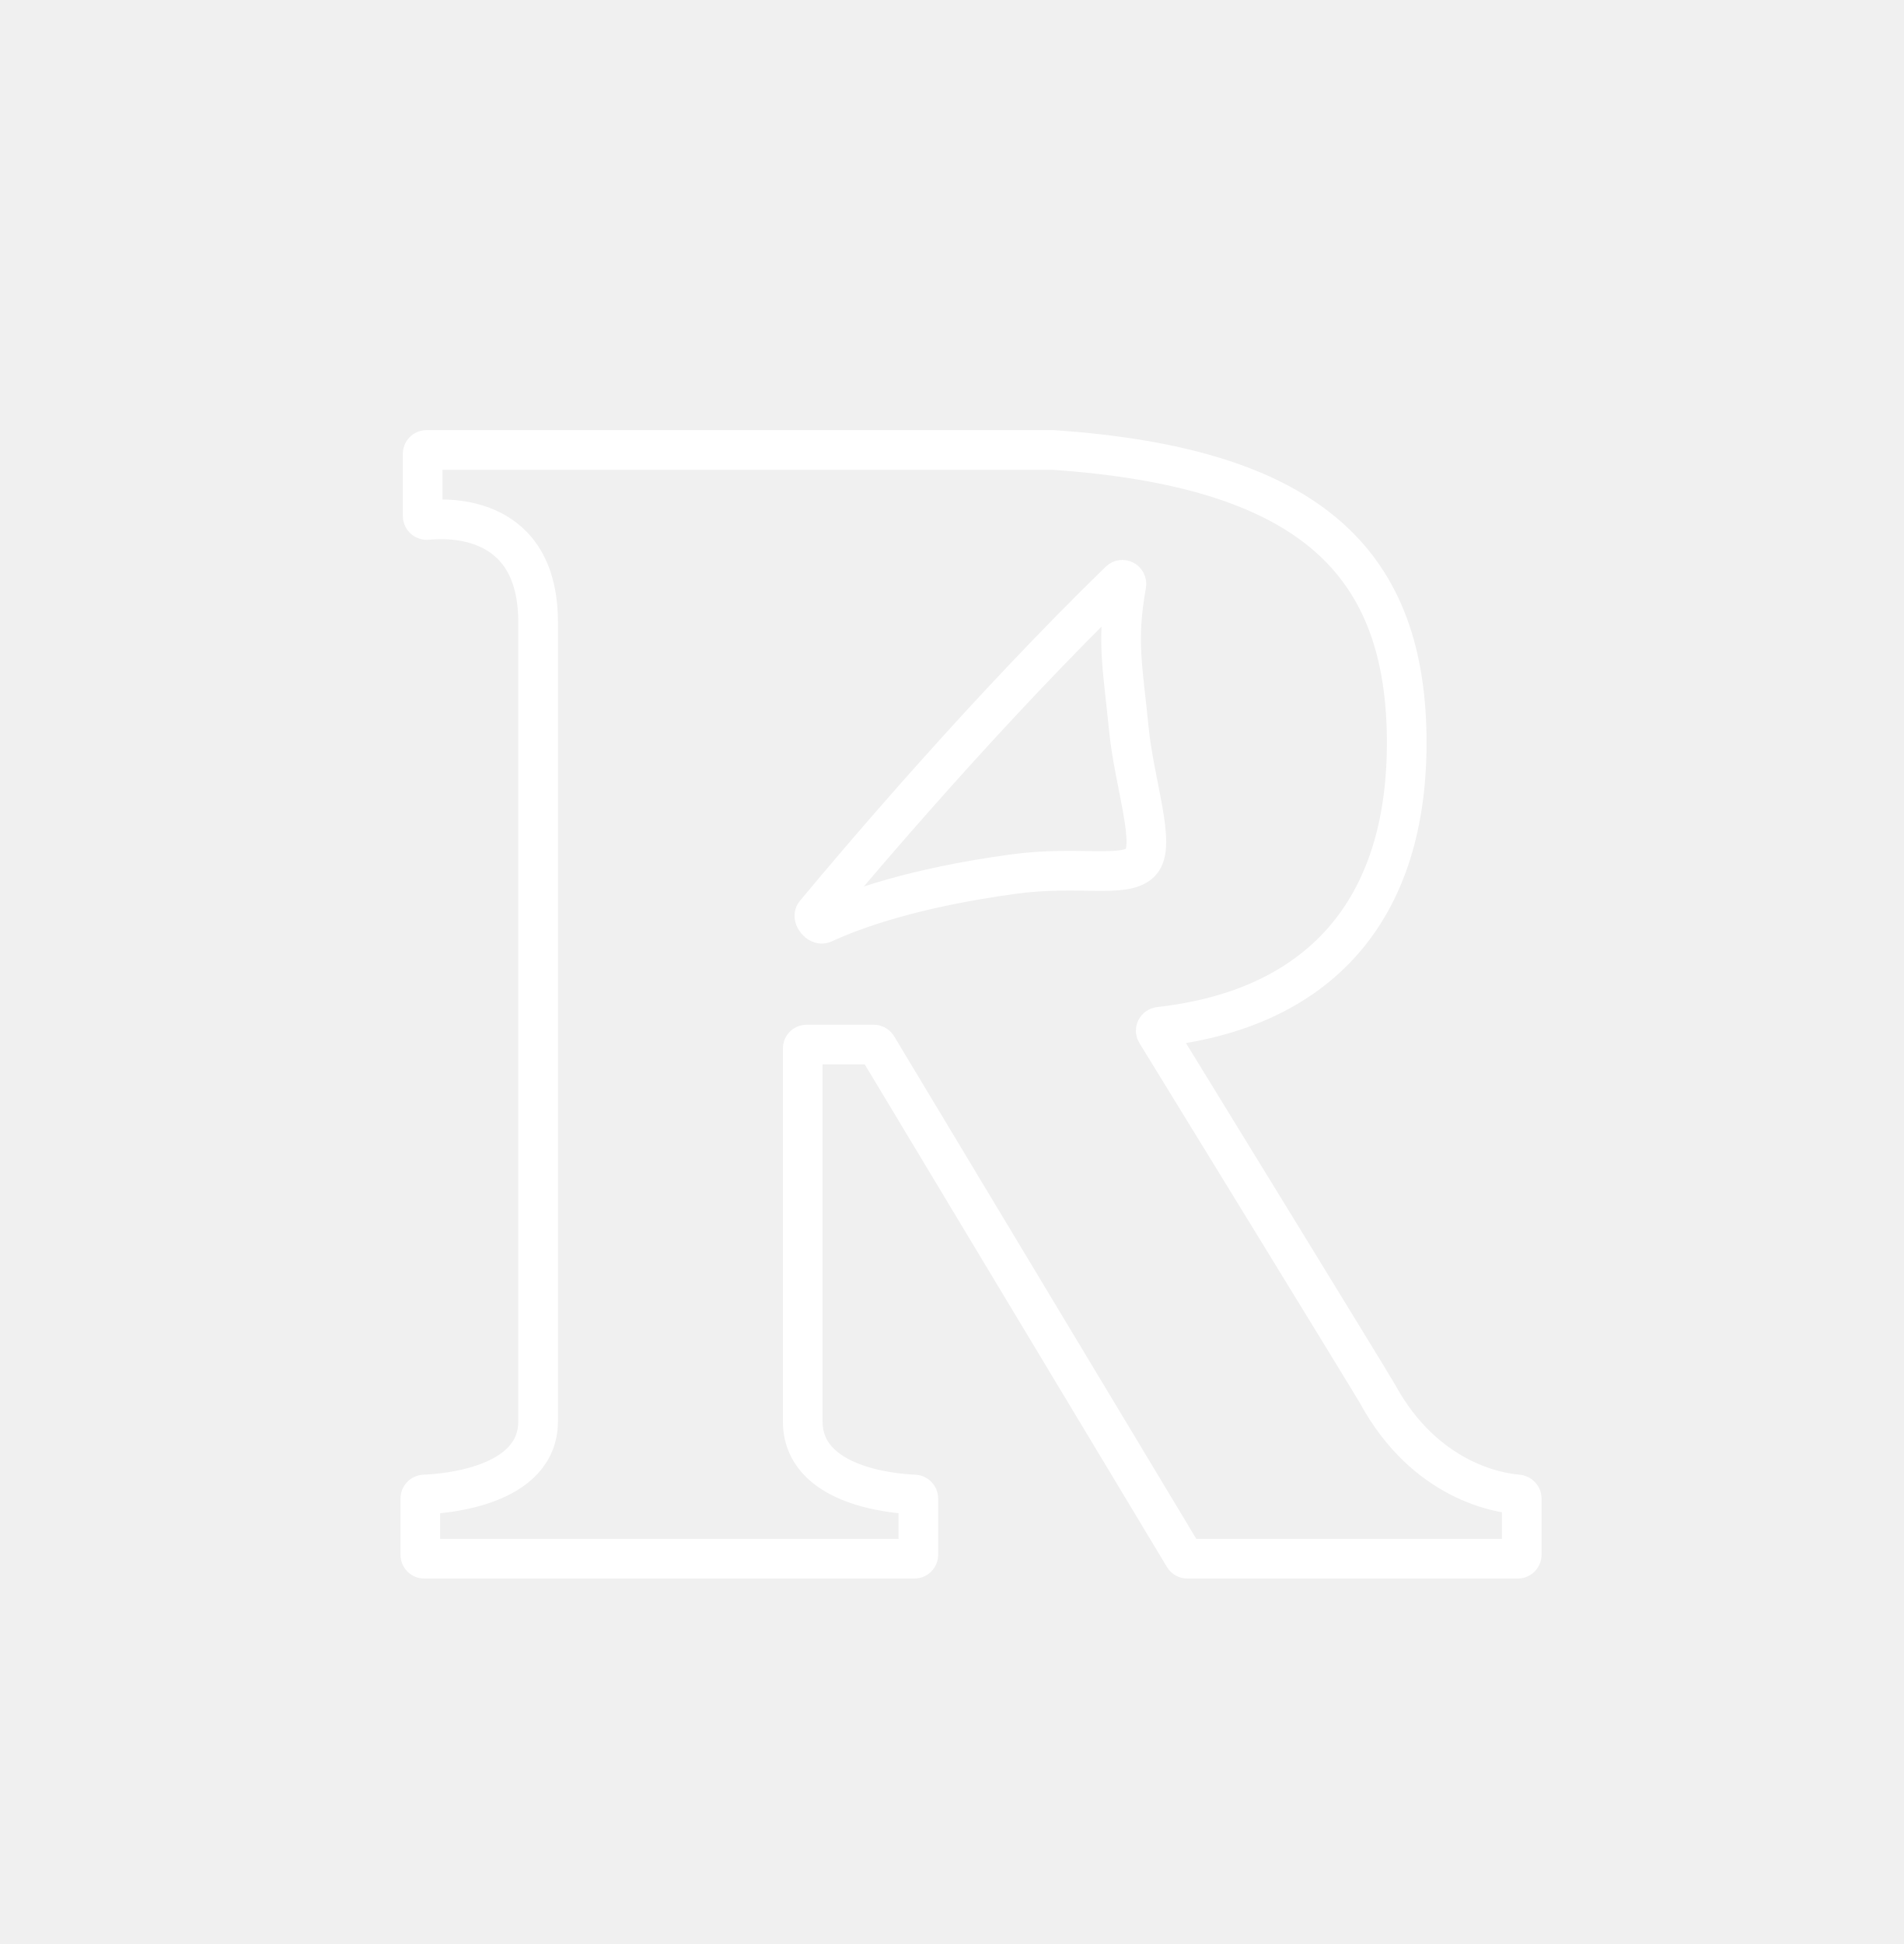
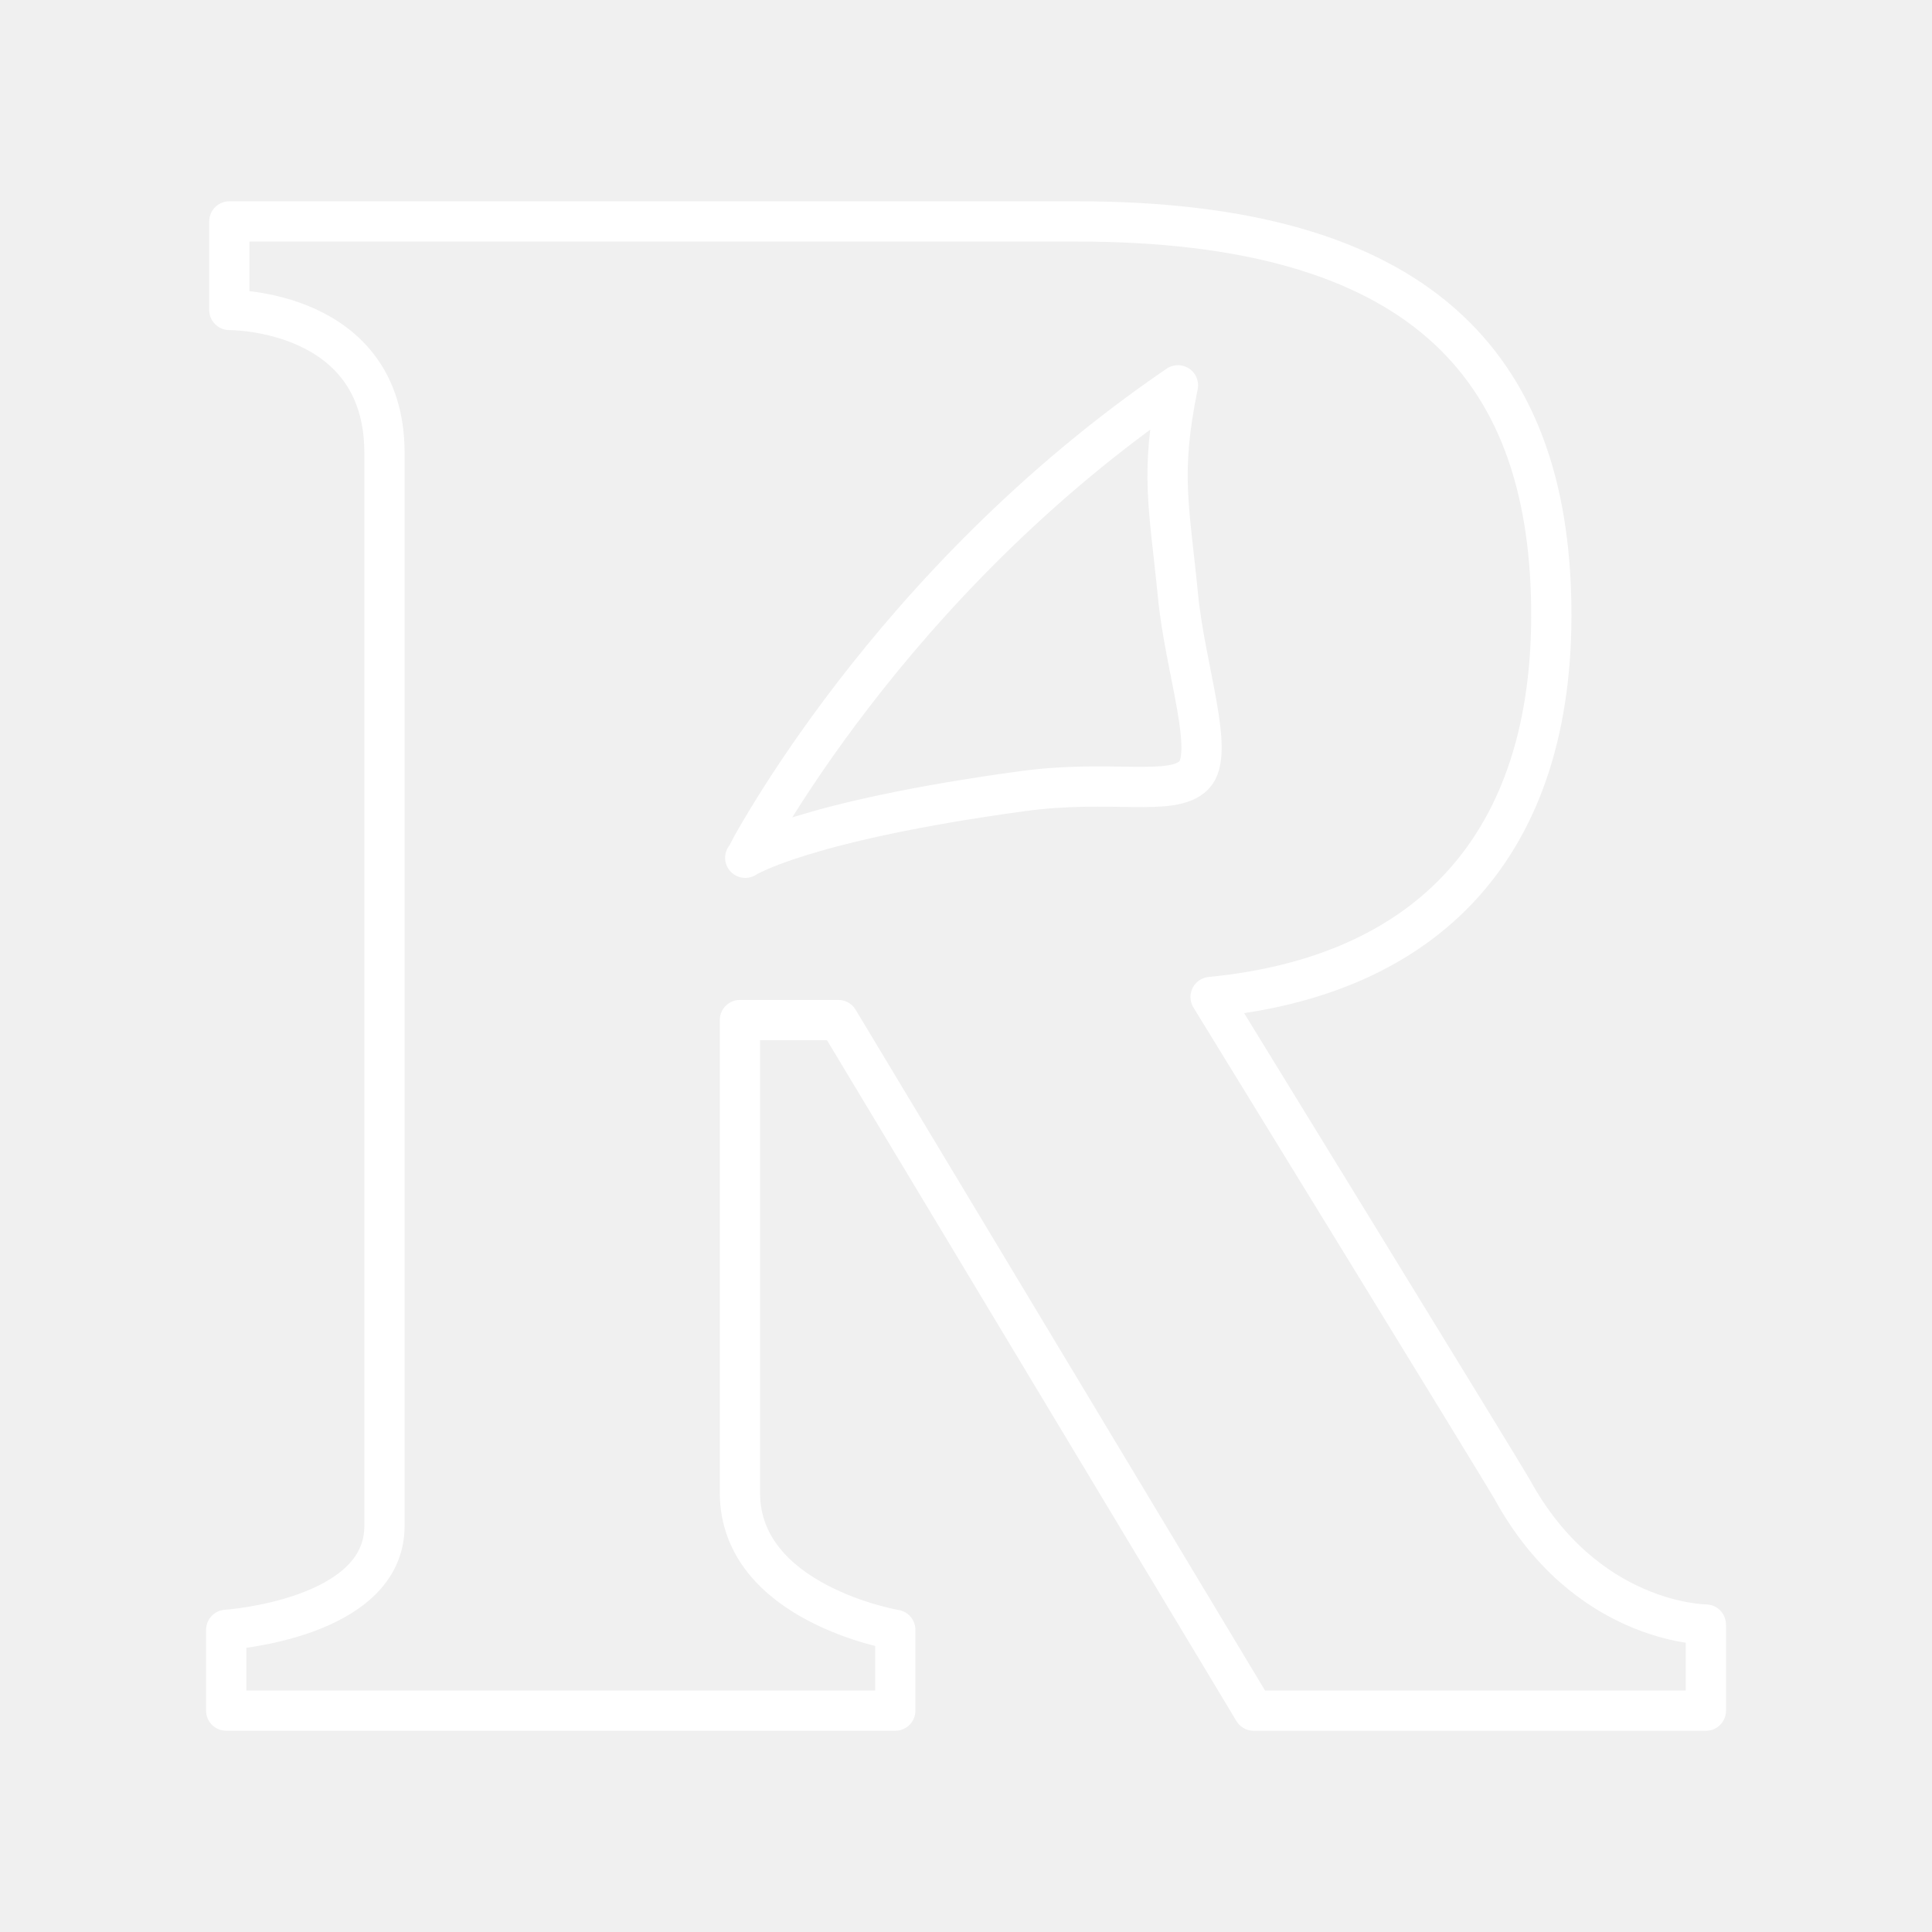
- <svg xmlns="http://www.w3.org/2000/svg" width="48" height="49" viewBox="0 0 48 49" fill="none">
-   <path d="M23.052 39.289H10.696C10.641 39.289 10.596 39.244 10.596 39.189V37.773C10.596 37.718 10.639 37.672 10.695 37.67C11.209 37.651 13.566 37.471 13.566 35.825V15.686C13.566 12.975 11.318 13.05 10.773 13.107C10.711 13.114 10.655 13.066 10.655 13.004V11.442C10.655 11.386 10.697 11.342 10.752 11.342H26.556C32.856 11.776 35.401 14.033 35.463 18.554C35.524 23.015 33.18 25.44 29.23 25.88C29.156 25.888 29.111 25.965 29.15 26.028C29.833 27.14 34.611 34.921 34.727 35.133C35.94 37.355 37.813 37.633 38.264 37.668C38.319 37.672 38.363 37.718 38.363 37.773V39.189C38.363 39.244 38.319 39.289 38.263 39.289H29.934C29.899 39.289 29.866 39.271 29.848 39.241L22.113 26.378C22.095 26.348 22.063 26.329 22.028 26.329H20.337C20.282 26.329 20.237 26.37 20.237 26.426V35.825C20.237 37.469 22.545 37.65 23.054 37.67C23.109 37.672 23.152 37.718 23.152 37.773V39.189C23.152 39.244 23.107 39.289 23.052 39.289Z" stroke="white" stroke-linecap="round" />
-   <path d="M20.549 23.028C21.786 21.541 24.931 17.844 28.226 14.641C28.296 14.573 28.413 14.638 28.396 14.734C28.14 16.163 28.305 16.802 28.457 18.362C28.593 19.753 29.164 21.327 28.754 21.737C28.343 22.148 27.199 21.807 25.538 22.034C23.056 22.373 21.556 22.906 20.754 23.277C20.646 23.327 20.473 23.119 20.549 23.028Z" stroke="white" stroke-linecap="round" />
+ <svg xmlns="http://www.w3.org/2000/svg" id="a" viewBox="0 0 48 48">
+   <defs>
+     <style>.b{fill:none;stroke:#fff;stroke-linecap:round;stroke-linejoin:round;}</style>
+   </defs>
+   <path class="b" d="M22.242,42.5H5.62v-2.007s3.932-.258,3.932-2.578V11.252c0-3.589-3.854-3.551-3.854-3.551v-2.2h21.052c8.514,0,11.709,3.563,11.791,9.548.082,5.985-3.106,9.203-8.464,9.721,0,0,7.325,11.926,7.49,12.228,1.815,3.322,4.743,3.362,4.814,3.363l.001.007v2.133h-11.235l-10.318-17.158h-2.446v11.741c0,2.76,3.86,3.409,3.86,3.409v2.007Z" />
+   <path class="b" d="M18.515,21.311c.044-.055,3.503-6.798,10.751-11.738-.452,2.198-.216,3.01,0,5.223.18,1.842.936,3.925.393,4.468-.544.543-2.058.092-4.257.392-5.431.742-6.863,1.637-6.886,1.655Z" />
</svg>
